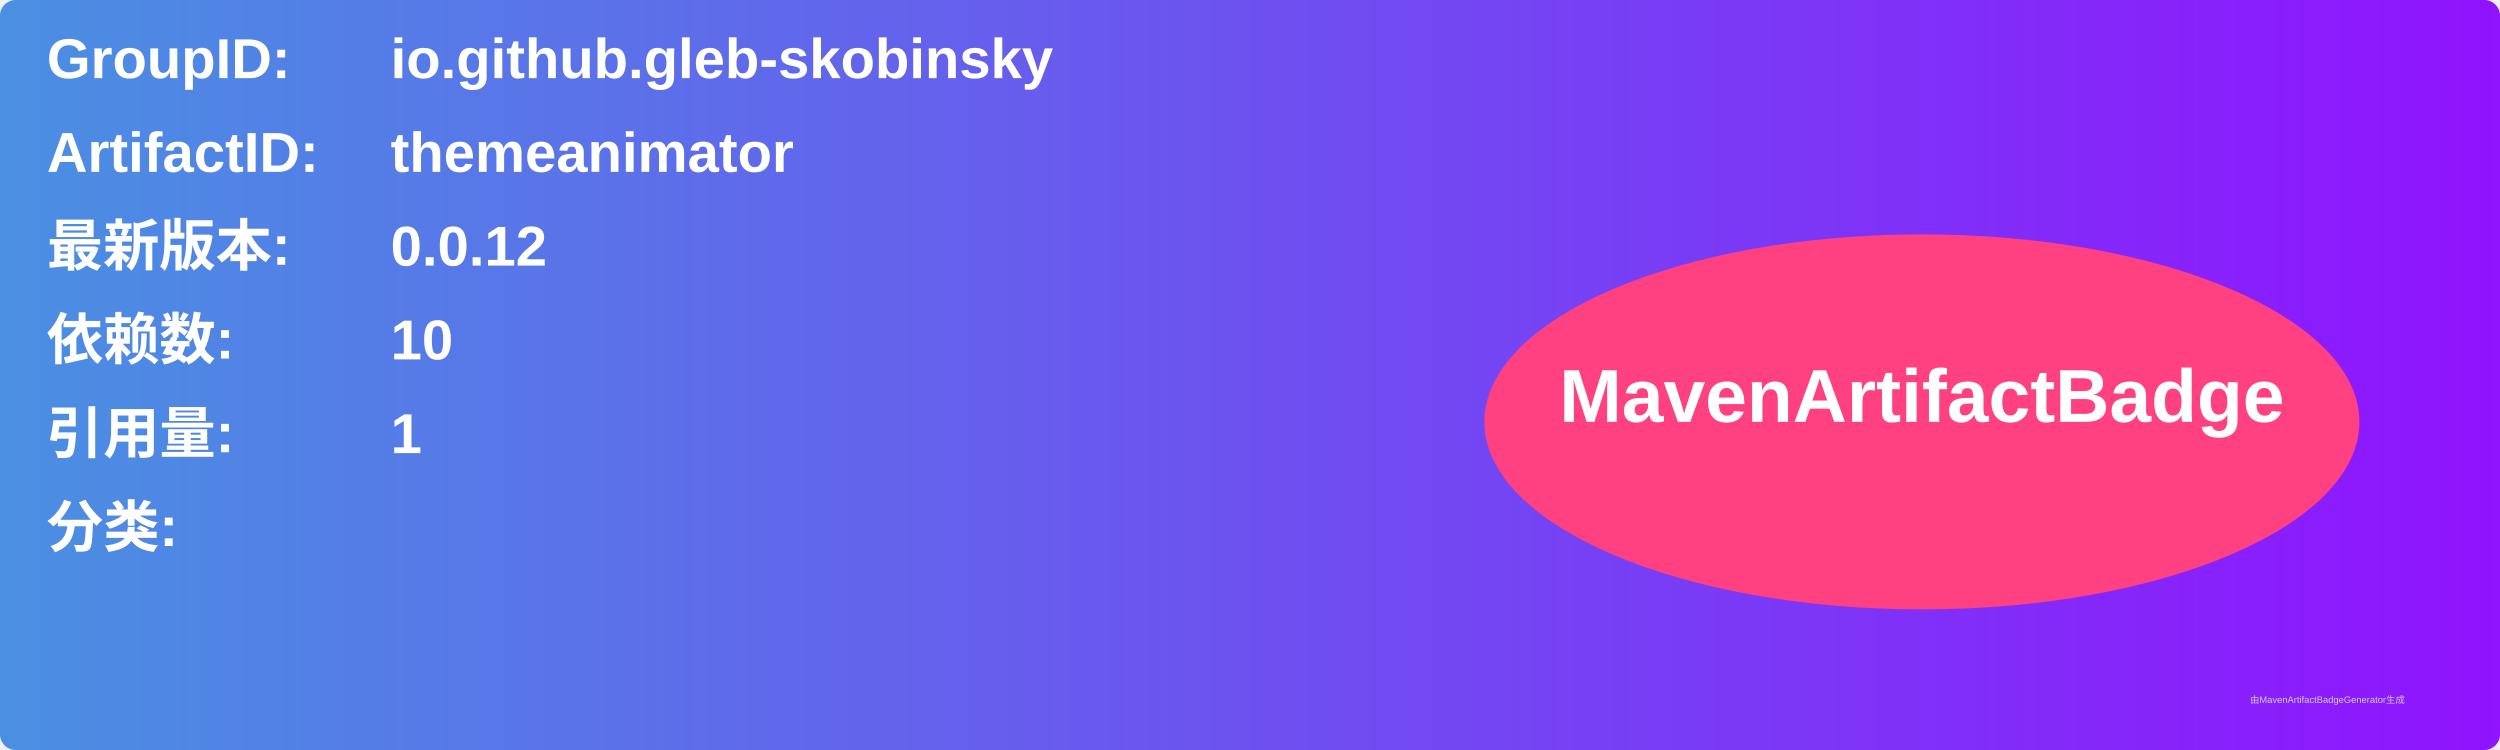
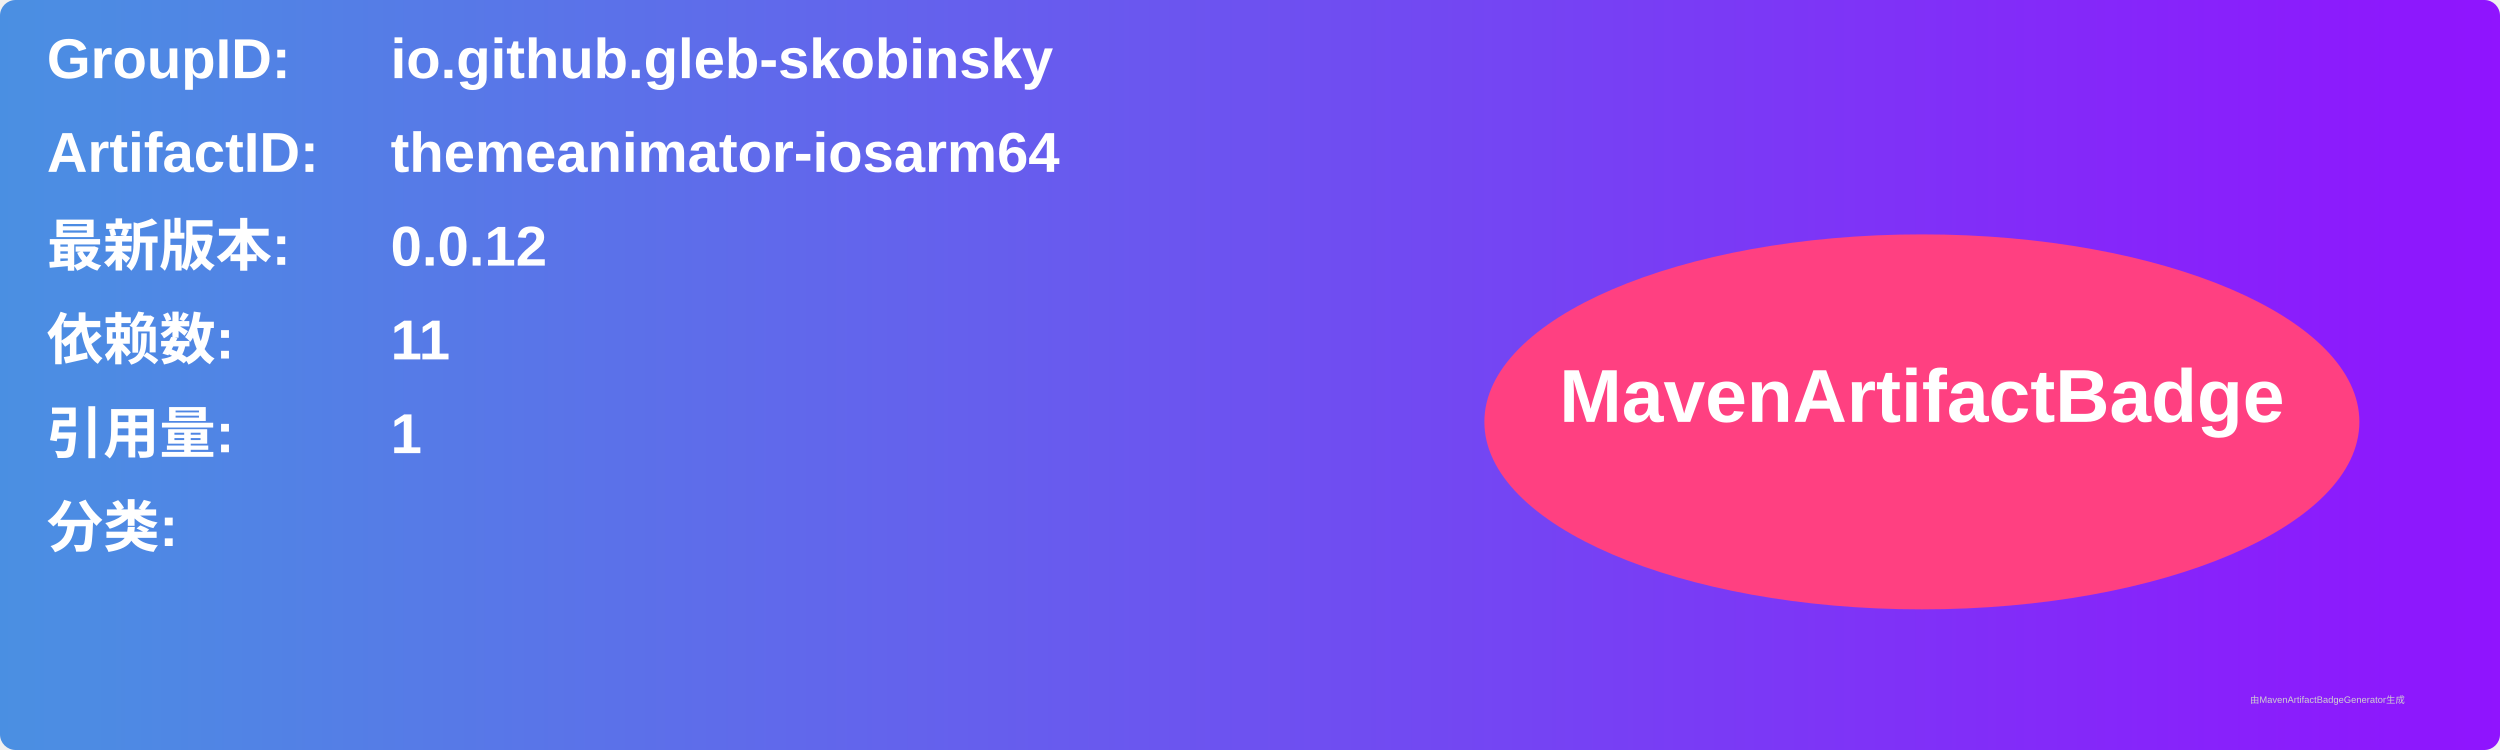
<svg xmlns="http://www.w3.org/2000/svg" width="800" height="240" viewBox="0 0 800 240">
  <linearGradient id="grad" x1="0%" y1="0%" x2="100%" y2="0%">
    <stop offset="0%" stop-color="#4a90e2" />
    <stop offset="100%" stop-color="#9013fe" />
  </linearGradient>
  <rect width="100%" height="100%" rx="5" ry="5" fill="url(#grad)" />
  <g transform="translate(15, 15)">
    <text x="0" y="10" font-family="Arial" font-size="18" fill="white" font-weight="bold" width="260">GroupID:</text>
    <text x="110" y="10" font-family="Arial" font-size="18" fill="white" font-weight="bold" width="460">io.github.gleb-skobinsky</text>
    <text x="0" y="40" font-family="Arial" font-size="18" fill="white" font-weight="bold" width="260">ArtifactID:</text>
-     <text x="110" y="40" font-family="Arial" font-size="18" fill="white" font-weight="bold" width="460">themeanimator</text>
+     <text x="110" y="40" font-family="Arial" font-size="18" fill="white" font-weight="bold" width="460">themeanimator-iosarm64</text>
    <text x="0" y="70" font-family="Arial" font-size="18" fill="white" font-weight="bold">最新版本:</text>
    <text x="110" y="70" font-family="Arial" font-size="18" fill="white" font-weight="bold">
      <tspan font-weight="bold">0.0.12</tspan>
    </text>
    <text x="0" y="100" font-family="Arial" font-size="18" fill="white" font-weight="bold">依赖数: </text>
    <text x="110" y="100" font-family="Arial" font-size="18" fill="white">
-       <tspan font-weight="bold">10</tspan>
+       <tspan font-weight="bold">11</tspan>
    </text>
    <text x="0" y="130" font-family="Arial" font-size="18" fill="white" font-weight="bold">引用量: </text>
    <text x="110" y="130" font-family="Arial" font-size="18" fill="white">
      <tspan font-weight="bold">1</tspan>
    </text>
    <text x="0" y="160" font-family="Arial" font-size="18" fill="white" font-weight="bold">分类:</text>
    <text x="10" y="190" font-family="Arial" font-size="10" fill="white">
      <tspan font-weight="bold" />
    </text>
    <ellipse cx="600" cy="120" rx="140" ry="60" fill="#ff4081" />
    <text x="600" y="120" text-anchor="middle" font-family="Arial" font-size="24" fill="white" font-weight="bold">MavenArtifactBadge</text>
  </g>
  <text x="720" y="225" font-family="Arial" font-size="3" fill="#d0d0d0">由MavenArtifactBadgeGenerator生成</text>
</svg>
